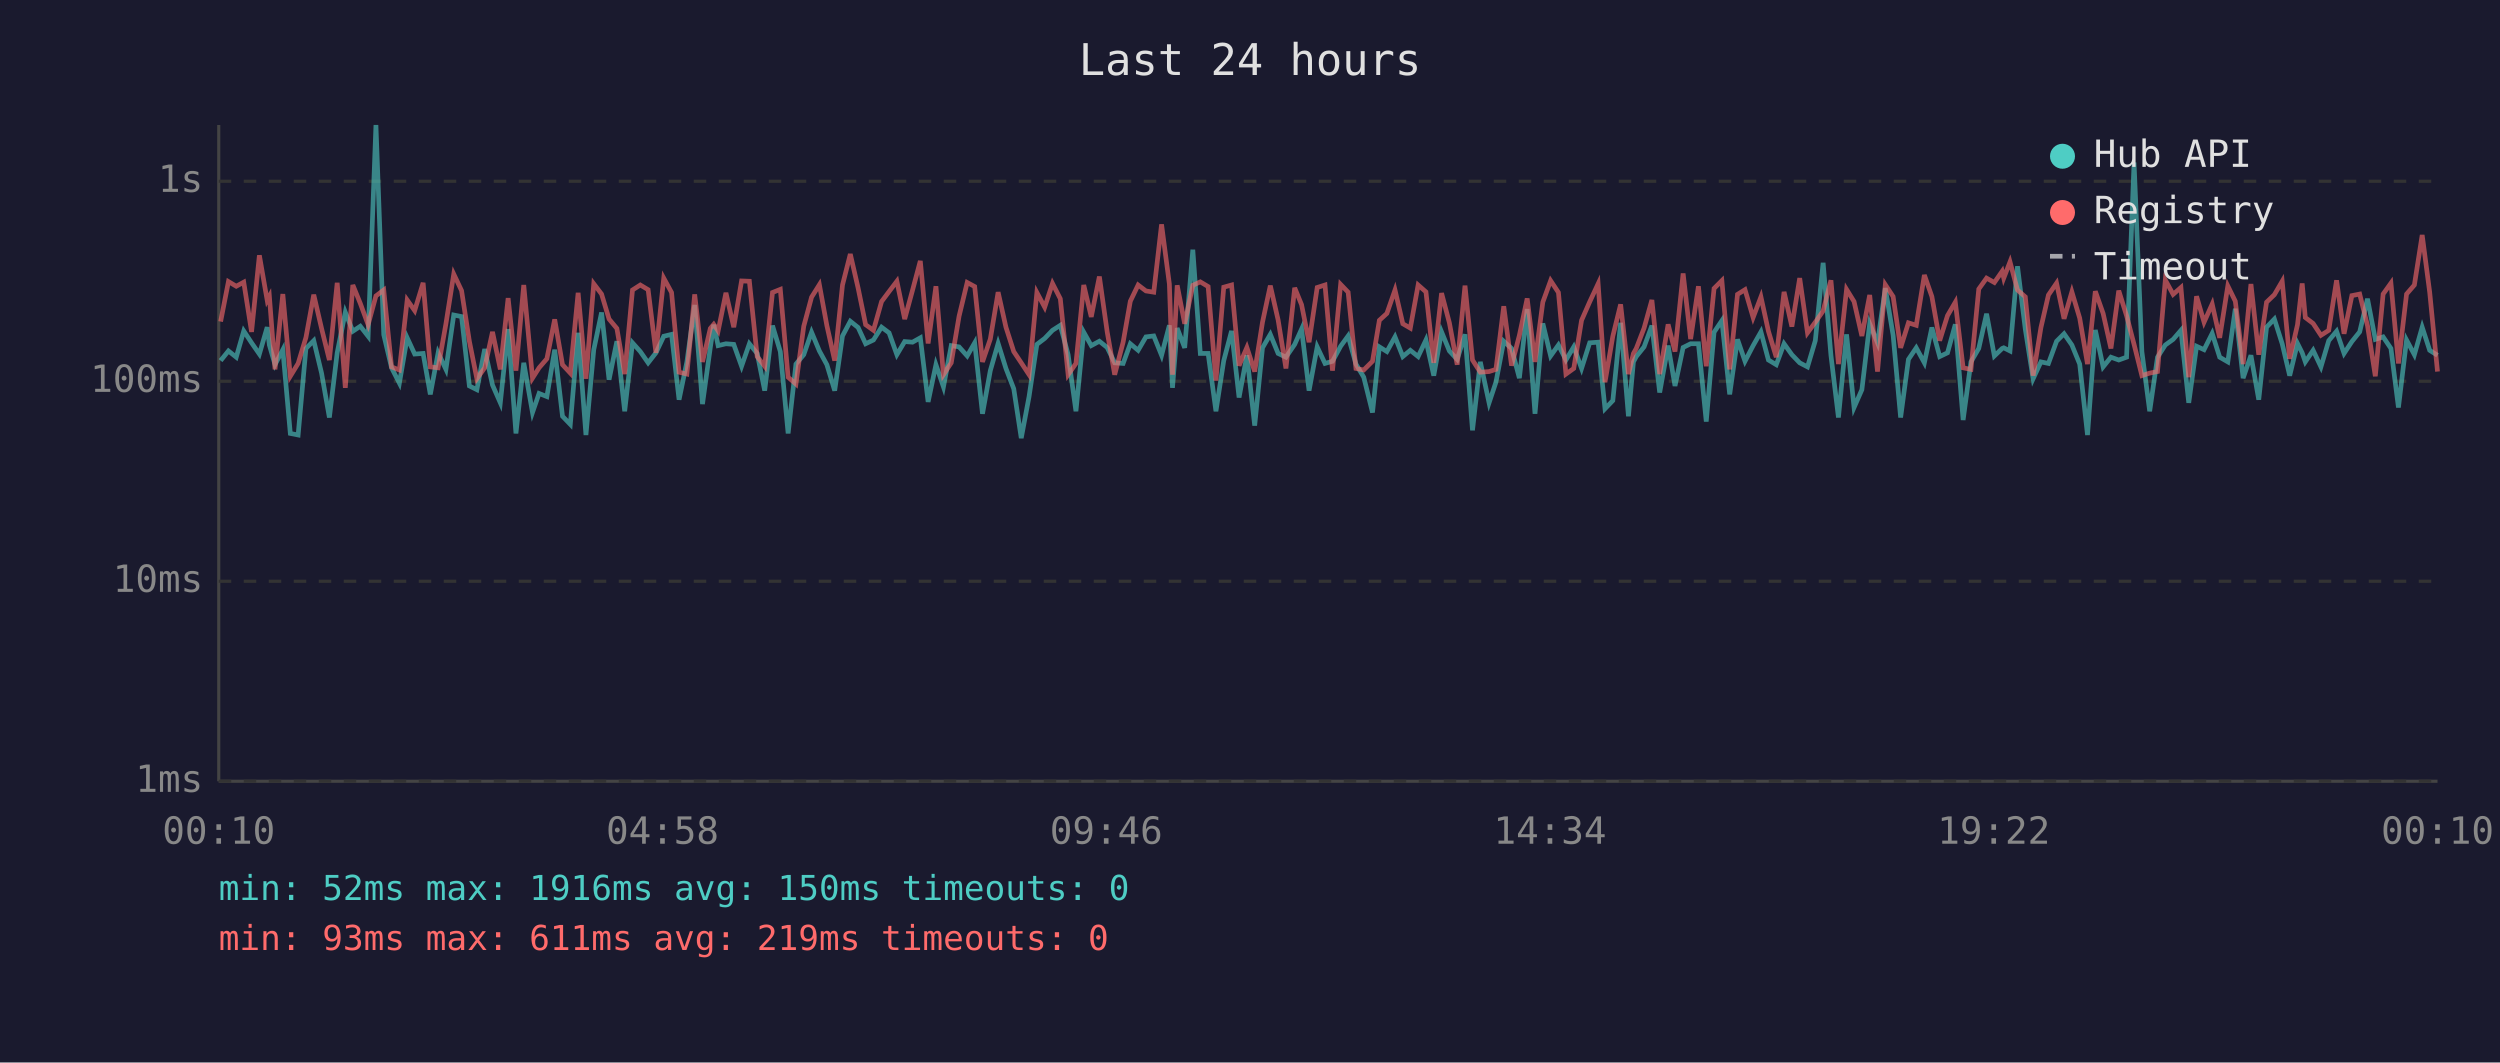
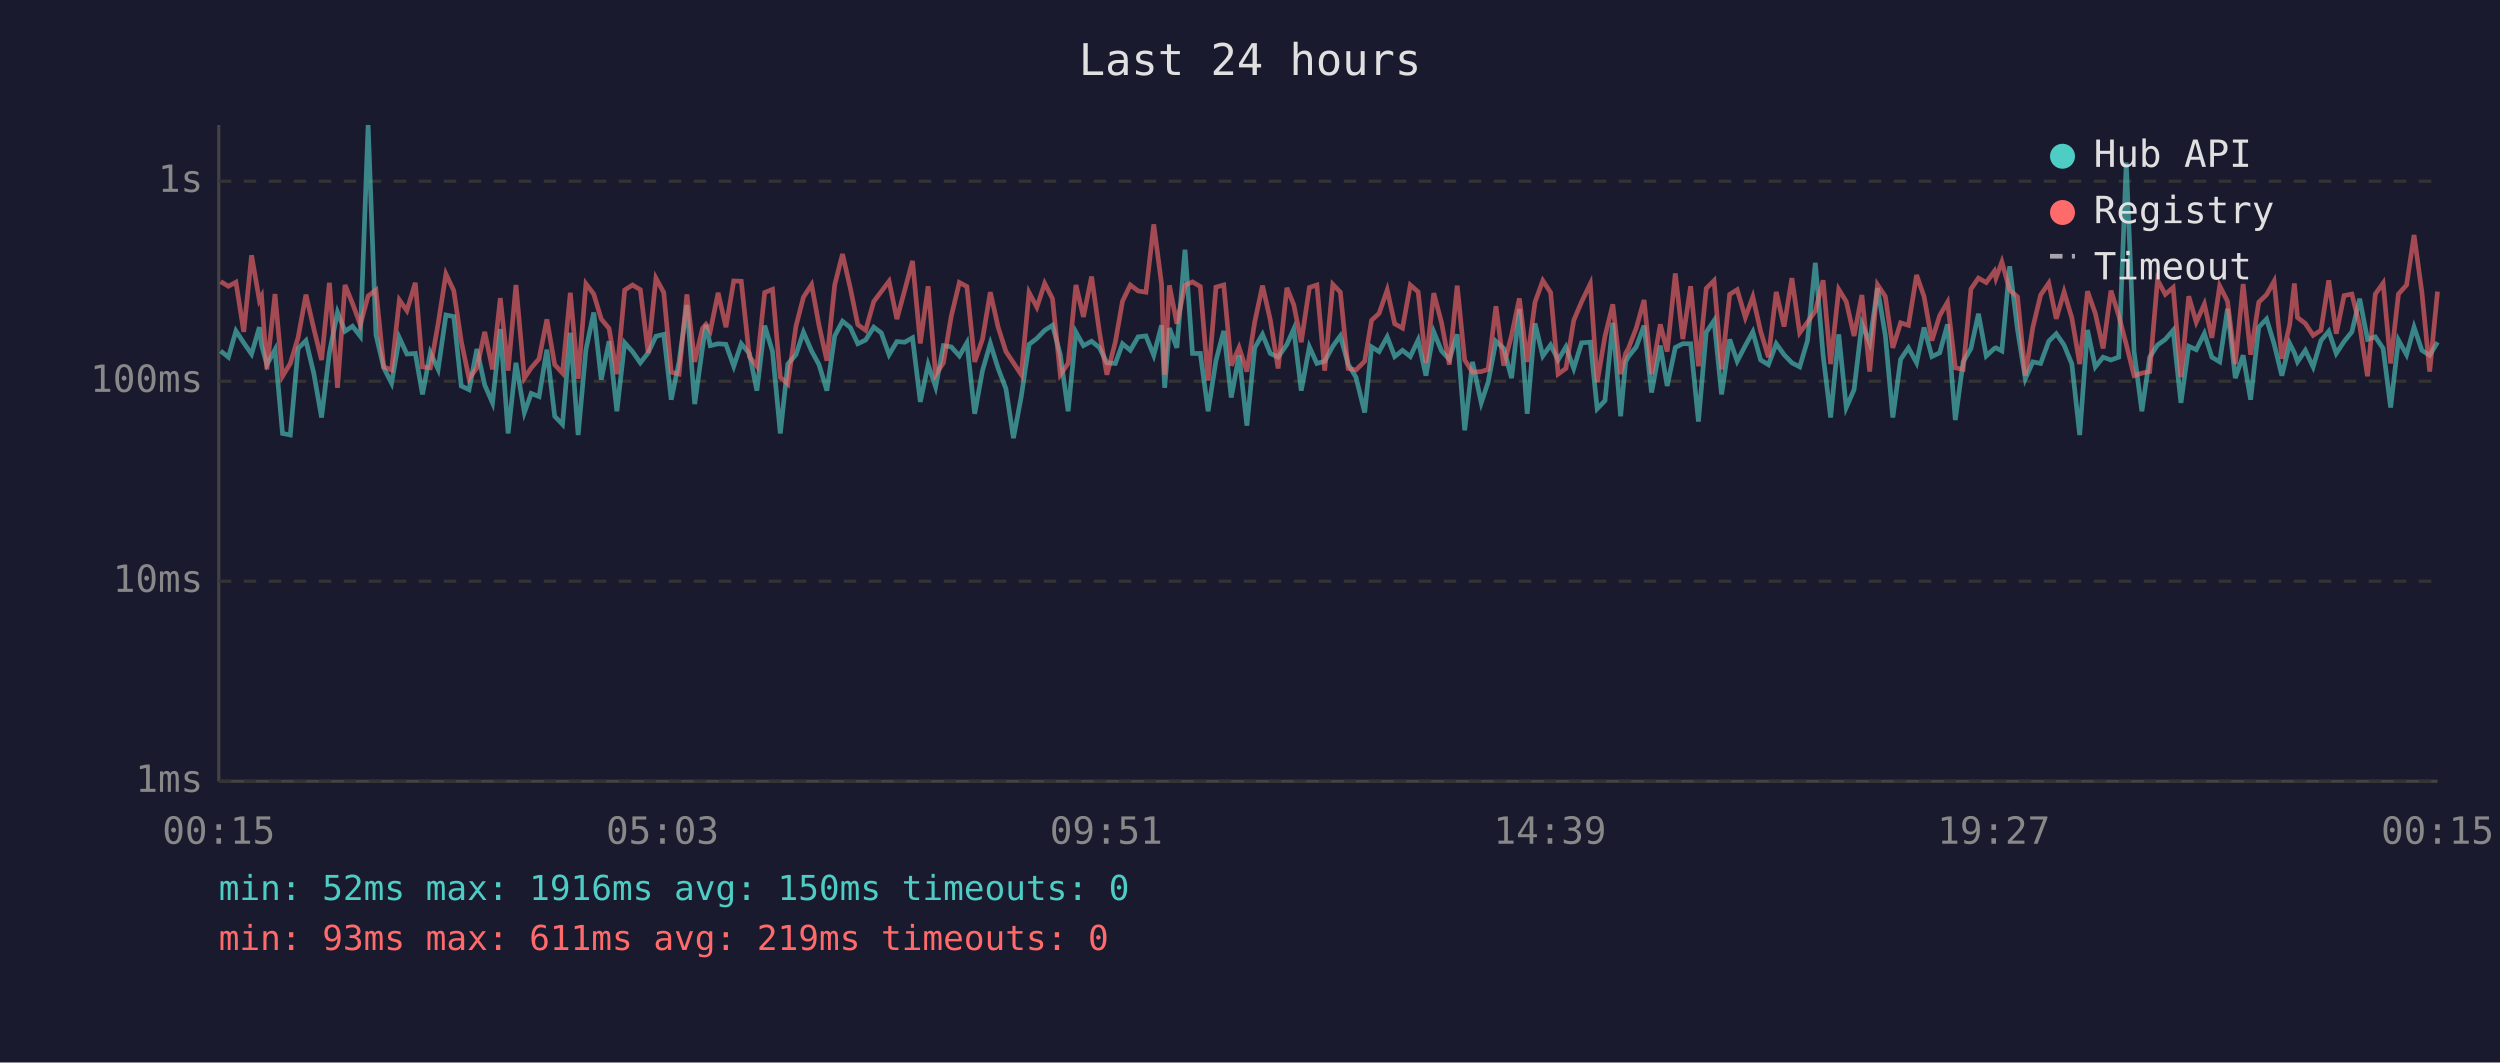
<svg xmlns="http://www.w3.org/2000/svg" viewBox="0 0 800 340" font-family="monospace" font-size="12">
  <rect width="800" height="340" fill="#1a1a2e" />
  <text x="400" y="24" fill="#e0e0e0" font-size="14" text-anchor="middle">Last 24 hours</text>
  <line x1="70" y1="40" x2="70" y2="250" stroke="#444" stroke-width="1" />
  <line x1="70" y1="250" x2="780" y2="250" stroke="#444" stroke-width="1" />
  <line x1="70" y1="250" x2="780" y2="250" stroke="#333" stroke-width="1" stroke-dasharray="4" />
  <text x="65" y="250" fill="#888" text-anchor="end" dominant-baseline="middle">1ms</text>
  <line x1="70" y1="186" x2="780" y2="186" stroke="#333" stroke-width="1" stroke-dasharray="4" />
  <text x="65" y="186" fill="#888" text-anchor="end" dominant-baseline="middle">10ms</text>
  <line x1="70" y1="122" x2="780" y2="122" stroke="#333" stroke-width="1" stroke-dasharray="4" />
  <text x="65" y="122" fill="#888" text-anchor="end" dominant-baseline="middle">100ms</text>
  <line x1="70" y1="58" x2="780" y2="58" stroke="#333" stroke-width="1" stroke-dasharray="4" />
  <text x="65" y="58" fill="#888" text-anchor="end" dominant-baseline="middle">1s</text>
-   <text x="70" y="270" fill="#888" text-anchor="middle">00:10</text>
-   <text x="212" y="270" fill="#888" text-anchor="middle">04:58</text>
-   <text x="354" y="270" fill="#888" text-anchor="middle">09:46</text>
-   <text x="496" y="270" fill="#888" text-anchor="middle">14:34</text>
-   <text x="638" y="270" fill="#888" text-anchor="middle">19:22</text>
-   <text x="780" y="270" fill="#888" text-anchor="middle">00:10</text>
-   <polyline points="70.6,115.4 73.1,112.3 75.6,114.3 78.0,105.9 80.5,109.7 83.0,113.3 85.5,104.7 86.2,110.4 88.0,116.7 90.5,111.9 92.9,138.7 95.4,139.2 97.9,111.5 100.4,109.0 102.9,119.4 105.4,133.6 107.9,112.9 110.5,99.9 112.9,106.0 115.3,104.4 117.8,107.6 120.3,40.0 122.8,107.1 125.3,117.7 127.8,122.6 130.3,108.1 132.7,113.3 135.4,113.1 137.7,126.2 140.2,112.9 142.7,118.2 145.2,100.8 147.7,101.3 150.2,123.5 152.6,124.7 155.1,111.7 157.6,123.2 160.1,128.9 162.6,105.3 165.1,138.7 167.6,116.1 170.4,132.0 172.5,125.9 175.0,126.9 177.5,111.9 180.0,133.2 182.5,135.8 185.0,106.5 187.5,139.2 190.0,111.9 192.5,100.0 194.9,121.5 197.4,109.2 199.9,131.6 202.4,109.7 204.9,112.5 207.4,116.1 209.9,112.9 212.4,107.6 214.9,107.0 217.3,127.9 219.8,115.8 222.3,97.6 224.8,129.3 227.3,111.2 228.4,103.9 229.8,110.6 232.3,110.0 234.8,110.2 237.3,117.2 239.8,110.0 242.3,113.1 244.7,125.0 247.2,104.2 249.7,112.5 252.2,138.7 254.7,116.5 257.2,113.5 259.7,106.3 262.2,112.3 264.6,116.7 267.1,125.0 269.6,107.5 272.1,102.8 274.6,104.8 277.0,110.0 279.5,108.8 282.1,104.7 284.5,106.5 287.0,113.5 289.5,109.3 292.0,109.5 294.5,108.1 297.0,128.6 299.5,116.7 301.9,123.8 304.4,110.6 306.9,111.0 309.5,113.9 311.9,109.7 314.4,132.4 316.9,118.6 319.4,109.9 321.9,117.9 324.4,124.4 326.8,140.2 329.3,126.9 331.8,110.2 334.3,108.3 336.8,105.7 339.3,104.1 341.8,113.5 344.3,131.6 346.8,106.3 349.2,110.6 351.8,109.2 354.3,111.2 356.7,116.1 359.4,116.3 361.7,110.0 364.2,112.1 366.7,107.8 369.2,107.5 371.7,113.7 374.2,104.1 375.2,124.1 376.7,105.0 379.1,111.3 381.7,79.9 384.1,113.1 386.6,113.1 389.1,131.6 391.6,115.4 394.1,105.9 396.5,127.2 399.0,113.7 401.5,136.2 404.0,111.3 406.5,107.0 409.0,113.1 411.5,114.3 414.3,110.2 416.5,105.3 418.9,125.0 421.5,111.0 424.0,116.3 426.4,115.6 429.0,110.8 431.4,107.5 433.9,116.5 436.4,120.7 439.2,132.0 441.4,111.0 443.8,112.5 446.4,107.8 448.9,114.1 451.3,112.1 453.8,114.1 456.3,108.8 458.8,120.2 461.3,106.2 463.8,112.3 466.3,115.0 468.8,107.0 471.2,137.7 473.7,115.8 476.5,128.9 478.7,122.3 481.2,109.2 483.7,111.5 486.2,121.0 488.7,98.9 491.2,132.4 493.7,103.5 496.2,113.9 498.7,110.4 501.1,115.2 503.6,111.0 506.1,117.9 508.7,109.7 511.4,109.5 513.6,130.8 516.1,128.2 518.6,103.3 521.1,133.2 522.7,115.8 523.6,114.1 526.1,111.0 528.6,104.2 531.1,125.6 533.8,110.6 536.0,123.5 538.6,111.2 541.0,110.0 543.5,110.0 546.0,134.9 548.5,106.3 551.0,102.6 553.5,126.2 556.0,108.6 558.4,115.6 561.0,110.6 563.5,106.2 565.9,115.2 568.4,116.7 570.9,110.0 573.4,113.5 575.9,116.1 578.4,117.4 580.9,109.0 583.4,84.1 585.9,113.7 588.3,133.6 590.9,107.0 593.3,130.4 595.8,124.7 598.3,103.6 600.8,109.7 603.3,92.2 605.8,107.3 608.2,133.6 610.7,115.0 613.2,111.3 615.8,116.1 618.2,104.8 620.7,114.1 623.2,112.9 625.7,103.8 628.2,134.4 630.7,115.8 633.2,111.5 635.7,100.4 638.2,113.9 640.7,111.5 641.2,111.3 643.2,112.3 645.6,85.2 648.1,105.4 650.6,121.2 653.1,115.8 655.5,116.3 658.1,109.2 660.5,106.8 663.0,110.4 665.5,116.5 668.0,139.2 670.5,105.6 673.0,117.4 675.5,114.3 678.0,115.2 680.5,114.3 682.9,52.0 685.4,112.5 687.9,131.6 690.4,114.3 692.9,110.4 695.4,108.6 697.9,105.7 700.4,128.9 702.9,110.8 705.3,111.9 707.9,106.7 710.3,114.3 712.9,115.8 715.3,98.8 717.8,121.0 720.3,113.7 722.8,127.9 725.3,104.7 727.8,102.1 730.3,110.0 732.7,120.2 735.2,109.9 736.7,112.9 737.7,115.8 740.2,112.1 742.7,117.4 745.2,109.0 747.7,106.0 750.1,113.1 752.6,109.3 755.1,106.2 757.6,95.6 760.1,108.6 762.6,107.8 765.1,111.5 767.5,130.4 770.1,108.8 772.6,113.5 775.1,104.7 777.5,112.1 780.0,113.7" fill="none" stroke="#4ecdc4" stroke-width="1.5" opacity="0.6" />
-   <polyline points="70.6,102.9 73.1,90.1 75.6,91.6 78.0,90.3 80.5,106.2 83.0,81.7 85.5,96.1 86.2,94.8 88.0,118.2 90.5,94.1 92.9,120.4 95.4,116.3 97.9,108.0 100.4,94.3 102.9,105.1 105.4,115.2 107.9,90.5 110.5,124.1 112.9,91.2 115.3,97.1 117.8,103.9 120.3,94.7 122.8,92.8 125.3,117.4 127.8,118.4 130.3,96.0 132.7,99.4 135.4,90.5 137.7,117.4 140.2,117.7 142.7,103.6 145.2,87.7 147.7,93.0 150.2,109.2 152.6,121.2 155.1,117.7 157.6,106.2 160.1,118.2 162.6,95.4 165.1,118.6 167.6,91.2 170.4,121.0 172.5,117.7 175.0,114.8 177.5,102.2 180.0,116.7 182.5,119.4 185.0,93.7 187.5,121.2 190.0,90.8 192.5,94.1 194.9,102.1 197.4,105.1 199.9,119.7 202.4,92.8 204.9,91.2 207.4,92.7 209.9,112.9 212.4,89.0 214.9,93.6 217.3,119.1 219.8,119.7 222.3,94.2 224.8,115.8 227.3,105.1 228.4,103.8 229.8,105.9 232.3,93.7 234.8,104.7 237.3,89.9 239.8,90.0 242.3,114.1 244.7,117.2 247.2,93.6 249.7,92.6 252.2,120.7 254.7,122.9 257.2,104.4 259.7,95.1 262.2,91.1 264.6,104.2 267.1,115.4 269.6,91.2 272.1,81.3 274.6,92.2 277.0,103.9 279.5,105.7 282.1,96.5 284.5,93.3 287.0,90.0 289.5,102.1 292.0,92.9 294.5,83.5 297.0,109.9 299.5,91.6 301.9,119.9 304.4,116.1 306.9,101.2 309.5,90.4 311.9,91.7 314.4,115.8 316.9,108.5 319.4,93.5 321.9,104.7 324.4,112.5 326.8,116.1 329.3,119.9 331.8,93.6 334.3,98.3 336.8,90.7 339.3,95.6 341.8,119.9 344.3,116.3 346.8,91.2 349.2,101.4 351.8,88.5 354.3,106.2 356.7,119.9 359.4,109.5 361.7,96.4 364.2,91.2 366.7,93.1 369.2,93.5 371.7,71.8 374.2,90.9 375.2,119.9 376.7,91.3 379.1,103.6 381.7,91.3 384.1,90.2 386.6,91.7 389.1,121.8 391.6,91.9 394.1,91.2 396.5,117.0 399.0,111.2 401.5,118.9 404.0,103.1 406.5,91.4 409.0,102.4 411.5,117.9 414.3,92.1 416.5,97.5 418.9,109.5 421.5,92.0 424.0,91.2 426.4,118.6 429.0,91.0 431.4,93.5 433.9,117.9 436.4,118.4 439.2,115.6 441.4,102.5 443.8,100.3 446.4,92.8 448.9,103.6 451.3,105.0 453.8,91.2 456.3,93.4 458.8,116.1 461.3,93.8 463.8,103.3 466.3,116.7 468.8,91.4 471.2,115.2 473.7,119.1 476.5,118.9 478.7,118.2 481.2,98.0 483.7,117.0 486.2,107.3 488.7,95.5 491.2,115.8 493.7,96.7 496.2,89.8 498.7,93.6 501.1,119.7 503.6,117.9 506.1,102.5 508.7,96.6 511.4,90.8 513.6,122.3 516.1,107.6 518.6,97.4 521.1,119.7 522.7,113.1 523.6,111.5 526.1,105.0 528.6,96.0 531.1,119.7 533.8,103.8 536.0,112.5 538.6,87.5 541.0,108.5 543.5,91.6 546.0,117.2 548.5,92.3 551.0,89.8 553.5,118.2 556.0,94.2 558.4,92.7 561.0,101.6 563.5,95.0 565.9,106.0 568.4,114.3 570.9,93.4 573.4,104.5 575.9,89.0 578.4,106.5 580.9,103.1 583.4,99.5 585.9,89.7 588.3,116.5 590.9,92.6 593.3,96.5 595.8,107.5 598.3,94.4 600.8,118.9 603.3,91.1 605.8,94.9 608.2,111.3 610.7,103.3 613.2,104.1 615.8,88.0 618.2,94.9 620.7,109.0 623.2,101.0 625.7,96.7 628.2,117.7 630.7,118.2 633.2,92.5 635.7,89.0 638.2,90.4 640.7,86.8 641.2,89.0 643.2,83.8 645.6,92.8 648.1,95.0 650.6,120.2 653.1,104.8 655.5,94.4 658.1,90.6 660.5,102.0 663.0,93.4 665.5,101.8 668.0,116.5 670.5,93.2 673.0,100.3 675.5,111.5 678.0,93.0 680.5,101.0 682.9,110.2 685.4,120.2 687.9,119.4 690.4,118.9 692.9,89.6 695.4,94.2 697.9,92.0 700.4,120.7 702.9,94.8 705.3,103.1 707.9,97.3 710.3,108.1 712.9,91.5 715.3,96.4 717.8,116.5 720.3,90.9 722.8,113.5 725.3,96.7 727.8,94.3 730.3,90.0 732.7,114.8 735.2,103.9 736.7,90.7 737.7,101.6 740.2,103.5 742.7,107.3 745.2,105.7 747.7,89.7 750.1,106.8 752.6,94.6 755.1,94.1 757.6,104.2 760.1,120.4 762.6,94.1 765.1,90.6 767.5,116.3 770.1,94.1 772.6,91.2 775.1,75.2 777.5,93.5 780.0,118.9" fill="none" stroke="#ff6b6b" stroke-width="1.5" opacity="0.6" />
+   <text x="70" y="270" fill="#888" text-anchor="middle">00:15</text>
+   <text x="212" y="270" fill="#888" text-anchor="middle">05:03</text>
+   <text x="354" y="270" fill="#888" text-anchor="middle">09:51</text>
+   <text x="496" y="270" fill="#888" text-anchor="middle">14:39</text>
+   <text x="638" y="270" fill="#888" text-anchor="middle">19:27</text>
+   <text x="780" y="270" fill="#888" text-anchor="middle">00:15</text>
+   <polyline points="70.6,112.3 73.1,114.3 75.5,105.9 78.0,109.7 80.5,113.3 83.0,104.7 83.7,110.4 85.4,116.7 88.0,111.9 90.4,138.7 92.9,139.2 95.4,111.5 97.9,109.0 100.4,119.4 102.9,133.6 105.4,112.9 108.0,99.9 110.4,106.0 112.8,104.4 115.3,107.6 117.8,40.0 120.3,107.1 122.8,117.7 125.3,122.6 127.8,108.1 130.2,113.3 132.9,113.1 135.2,126.2 137.7,112.9 140.2,118.2 142.7,100.8 145.2,101.3 147.6,123.5 150.1,124.7 152.6,111.7 155.1,123.2 157.6,128.9 160.1,105.3 162.6,138.7 165.1,116.1 167.8,132.0 170.0,125.9 172.5,126.9 175.0,111.9 177.5,133.2 180.0,135.8 182.5,106.5 185.0,139.2 187.5,111.9 190.0,100.0 192.4,121.5 194.9,109.2 197.4,131.6 199.9,109.7 202.4,112.5 204.9,116.1 207.4,112.9 209.9,107.6 212.4,107.0 214.8,127.9 217.3,115.8 219.8,97.6 222.3,129.3 224.8,111.2 225.9,103.9 227.3,110.6 229.8,110.0 232.3,110.2 234.8,117.2 237.2,110.0 239.8,113.1 242.2,125.0 244.7,104.2 247.2,112.5 249.7,138.7 252.1,116.5 254.7,113.5 257.1,106.3 259.7,112.3 262.1,116.7 264.6,125.0 267.1,107.5 269.6,102.8 272.1,104.8 274.5,110.0 277.0,108.8 279.6,104.7 282.0,106.5 284.5,113.5 287.0,109.3 289.5,109.5 292.0,108.1 294.5,128.6 297.0,116.7 299.4,123.8 301.9,110.6 304.4,111.0 307.0,113.9 309.4,109.7 311.9,132.4 314.4,118.6 316.9,109.9 319.4,117.9 321.9,124.4 324.3,140.2 326.8,126.9 329.3,110.2 331.8,108.3 334.3,105.7 336.8,104.1 339.3,113.5 341.8,131.6 344.3,106.3 346.7,110.6 349.3,109.2 351.8,111.2 354.2,116.1 356.9,116.3 359.2,110.0 361.7,112.1 364.2,107.8 366.7,107.5 369.2,113.7 371.7,104.1 372.7,124.1 374.2,105.0 376.6,111.3 379.2,79.9 381.6,113.1 384.1,113.1 386.6,131.6 389.1,115.4 391.6,105.9 394.0,127.2 396.5,113.7 399.0,136.2 401.5,111.3 404.0,107.0 406.5,113.1 409.0,114.3 411.8,110.2 414.0,105.3 416.4,125.0 419.0,111.0 421.4,116.3 423.9,115.6 426.5,110.8 428.9,107.5 431.4,116.5 433.9,120.7 436.7,132.0 438.9,111.0 441.3,112.5 443.9,107.8 446.3,114.1 448.8,112.1 451.3,114.1 453.8,108.8 456.3,120.2 458.8,106.2 461.3,112.3 463.8,115.0 466.3,107.0 468.7,137.7 471.2,115.8 474.0,128.9 476.2,122.3 478.7,109.2 481.2,111.5 483.7,121.0 486.2,98.9 488.7,132.4 491.2,103.5 493.7,113.9 496.2,110.4 498.6,115.2 501.1,111.0 503.6,117.9 506.1,109.7 508.9,109.5 511.1,130.8 513.6,128.2 516.1,103.3 518.6,133.2 520.2,115.8 521.1,114.1 523.6,111.0 526.1,104.2 528.5,125.6 531.3,110.6 533.5,123.5 536.1,111.2 538.5,110.0 541.0,110.0 543.5,134.9 546.0,106.3 548.5,102.6 550.9,126.2 553.5,108.6 555.9,115.6 558.5,110.6 560.9,106.2 563.4,115.2 565.9,116.7 568.4,110.0 570.9,113.5 573.4,116.1 575.9,117.4 578.4,109.0 580.9,84.1 583.4,113.7 585.8,133.6 588.4,107.0 590.8,130.4 593.3,124.7 595.8,103.6 598.3,109.7 600.8,92.2 603.3,107.3 605.7,133.6 608.2,115.0 610.7,111.3 613.3,116.1 615.7,104.8 618.2,114.1 620.7,112.9 623.2,103.8 625.7,134.4 628.2,115.8 630.7,111.5 633.1,100.4 635.6,113.9 638.2,111.5 638.7,111.3 640.6,112.3 643.1,85.2 645.6,105.4 648.1,121.2 650.5,115.8 653.0,116.3 655.6,109.2 658.0,106.8 660.5,110.4 663.0,116.5 665.5,139.2 668.0,105.6 670.5,117.4 673.0,114.3 675.5,115.2 678.0,114.3 680.4,52.0 682.9,112.5 685.4,131.6 687.9,114.3 690.4,110.4 692.9,108.6 695.4,105.7 697.9,128.9 700.4,110.8 702.8,111.9 705.4,106.7 707.8,114.3 710.3,115.8 712.8,98.8 715.3,121.0 717.8,113.7 720.2,127.9 722.8,104.7 725.3,102.1 727.7,110.0 730.2,120.2 732.7,109.9 734.2,112.9 735.2,115.8 737.7,112.1 740.2,117.4 742.7,109.0 745.2,106.0 747.6,113.1 750.1,109.3 752.6,106.2 755.1,95.6 757.6,108.6 760.1,107.8 762.6,111.5 765.0,130.4 767.5,108.8 770.1,113.5 772.5,104.7 775.0,112.1 777.5,113.7 780.0,109.5" fill="none" stroke="#4ecdc4" stroke-width="1.5" opacity="0.6" />
+   <polyline points="70.6,90.1 73.1,91.6 75.5,90.3 78.0,106.2 80.5,81.7 83.0,96.1 83.7,94.8 85.4,118.2 88.0,94.1 90.4,120.4 92.9,116.3 95.4,108.0 97.9,94.3 100.4,105.1 102.9,115.2 105.4,90.5 108.0,124.1 110.4,91.2 112.8,97.1 115.3,103.9 117.8,94.7 120.3,92.8 122.8,117.4 125.3,118.4 127.8,96.0 130.2,99.4 132.9,90.5 135.2,117.4 137.7,117.7 140.2,103.6 142.7,87.7 145.2,93.0 147.6,109.2 150.1,121.2 152.6,117.7 155.1,106.2 157.6,118.2 160.1,95.4 162.6,118.6 165.1,91.2 167.8,121.0 170.0,117.7 172.5,114.8 175.0,102.2 177.5,116.7 180.0,119.4 182.5,93.7 185.0,121.2 187.5,90.8 190.0,94.1 192.4,102.1 194.9,105.1 197.4,119.7 199.9,92.8 202.4,91.2 204.9,92.7 207.4,112.9 209.9,89.0 212.4,93.6 214.8,119.1 217.3,119.7 219.8,94.2 222.3,115.8 224.8,105.1 225.9,103.8 227.3,105.9 229.8,93.7 232.3,104.7 234.8,89.9 237.2,90.0 239.8,114.1 242.2,117.2 244.7,93.6 247.2,92.6 249.7,120.7 252.1,122.9 254.7,104.4 257.1,95.1 259.7,91.1 262.1,104.2 264.6,115.4 267.1,91.2 269.6,81.3 272.1,92.2 274.5,103.9 277.0,105.7 279.6,96.5 282.0,93.3 284.5,90.0 287.0,102.1 289.5,92.9 292.0,83.5 294.5,109.9 297.0,91.6 299.4,119.9 301.9,116.1 304.4,101.2 307.0,90.4 309.4,91.7 311.9,115.8 314.4,108.5 316.9,93.5 319.4,104.7 321.9,112.5 324.3,116.1 326.8,119.9 329.3,93.6 331.8,98.3 334.3,90.7 336.8,95.6 339.3,119.9 341.8,116.3 344.3,91.2 346.7,101.4 349.3,88.5 351.8,106.2 354.2,119.9 356.9,109.5 359.2,96.4 361.7,91.2 364.2,93.1 366.7,93.5 369.2,71.8 371.7,90.9 372.7,119.9 374.2,91.3 376.6,103.6 379.2,91.3 381.6,90.2 384.1,91.7 386.6,121.8 389.1,91.9 391.6,91.2 394.0,117.0 396.5,111.2 399.0,118.9 401.5,103.1 404.0,91.4 406.5,102.4 409.0,117.9 411.8,92.1 414.0,97.5 416.4,109.5 419.0,92.0 421.4,91.2 423.9,118.6 426.5,91.0 428.9,93.5 431.4,117.9 433.9,118.4 436.7,115.6 438.9,102.5 441.3,100.3 443.9,92.8 446.3,103.6 448.8,105.0 451.3,91.2 453.8,93.4 456.3,116.1 458.8,93.8 461.3,103.3 463.8,116.7 466.3,91.4 468.7,115.2 471.2,119.1 474.0,118.9 476.2,118.2 478.7,98.0 481.2,117.0 483.7,107.3 486.2,95.5 488.7,115.8 491.2,96.7 493.7,89.8 496.2,93.6 498.6,119.7 501.1,117.9 503.6,102.5 506.1,96.6 508.9,90.8 511.1,122.3 513.6,107.6 516.1,97.4 518.6,119.7 520.2,113.1 521.1,111.5 523.6,105.0 526.1,96.0 528.5,119.7 531.3,103.8 533.5,112.5 536.1,87.5 538.5,108.5 541.0,91.6 543.5,117.2 546.0,92.3 548.5,89.8 550.9,118.2 553.5,94.2 555.9,92.7 558.5,101.6 560.9,95.0 563.4,106.0 565.9,114.3 568.4,93.4 570.9,104.5 573.4,89.0 575.9,106.5 578.4,103.1 580.9,99.5 583.4,89.7 585.8,116.5 588.4,92.6 590.8,96.5 593.3,107.5 595.8,94.4 598.3,118.9 600.8,91.1 603.3,94.9 605.7,111.3 608.2,103.3 610.7,104.1 613.3,88.0 615.7,94.9 618.2,109.0 620.7,101.0 623.2,96.7 625.7,117.7 628.2,118.2 630.7,92.5 633.1,89.0 635.6,90.4 638.2,86.8 638.7,89.0 640.6,83.8 643.1,92.8 645.6,95.0 648.1,120.2 650.5,104.8 653.0,94.4 655.6,90.6 658.0,102.0 660.5,93.4 663.0,101.8 665.5,116.5 668.0,93.2 670.5,100.3 673.0,111.5 675.5,93.0 678.0,101.0 680.4,110.2 682.9,120.2 685.4,119.4 687.9,118.9 690.4,89.6 692.9,94.2 695.4,92.0 697.9,120.7 700.4,94.8 702.8,103.1 705.4,97.3 707.8,108.1 710.3,91.5 712.8,96.4 715.3,116.5 717.8,90.9 720.2,113.5 722.8,96.7 725.3,94.3 727.7,90.0 730.2,114.8 732.7,103.9 734.2,90.7 735.2,101.6 737.7,103.5 740.2,107.3 742.7,105.7 745.2,89.7 747.6,106.8 750.1,94.6 752.6,94.1 755.1,104.2 757.6,120.4 760.1,94.1 762.6,90.6 765.0,116.3 767.5,94.1 770.1,91.2 772.5,75.2 775.0,93.5 777.5,118.9 780.0,93.3" fill="none" stroke="#ff6b6b" stroke-width="1.5" opacity="0.6" />
  <circle cx="660" cy="50" r="4" fill="#4ecdc4" />
  <text x="670" y="50" fill="#e0e0e0" dominant-baseline="middle">Hub API</text>
  <circle cx="660" cy="68" r="4" fill="#ff6b6b" />
  <text x="670" y="68" fill="#e0e0e0" dominant-baseline="middle">Registry</text>
  <line x1="656" y1="82" x2="664" y2="82" stroke="#e0e0e0" stroke-width="1.5" stroke-dasharray="4,3" opacity="0.7" />
  <text x="670" y="86" fill="#e0e0e0" dominant-baseline="middle">Timeout</text>
  <text x="70" y="288" fill="#4ecdc4" font-size="11">min: 52ms  max: 1916ms  avg: 150ms  timeouts: 0</text>
  <text x="70" y="304" fill="#ff6b6b" font-size="11">min: 93ms  max: 611ms  avg: 219ms  timeouts: 0</text>
</svg>
